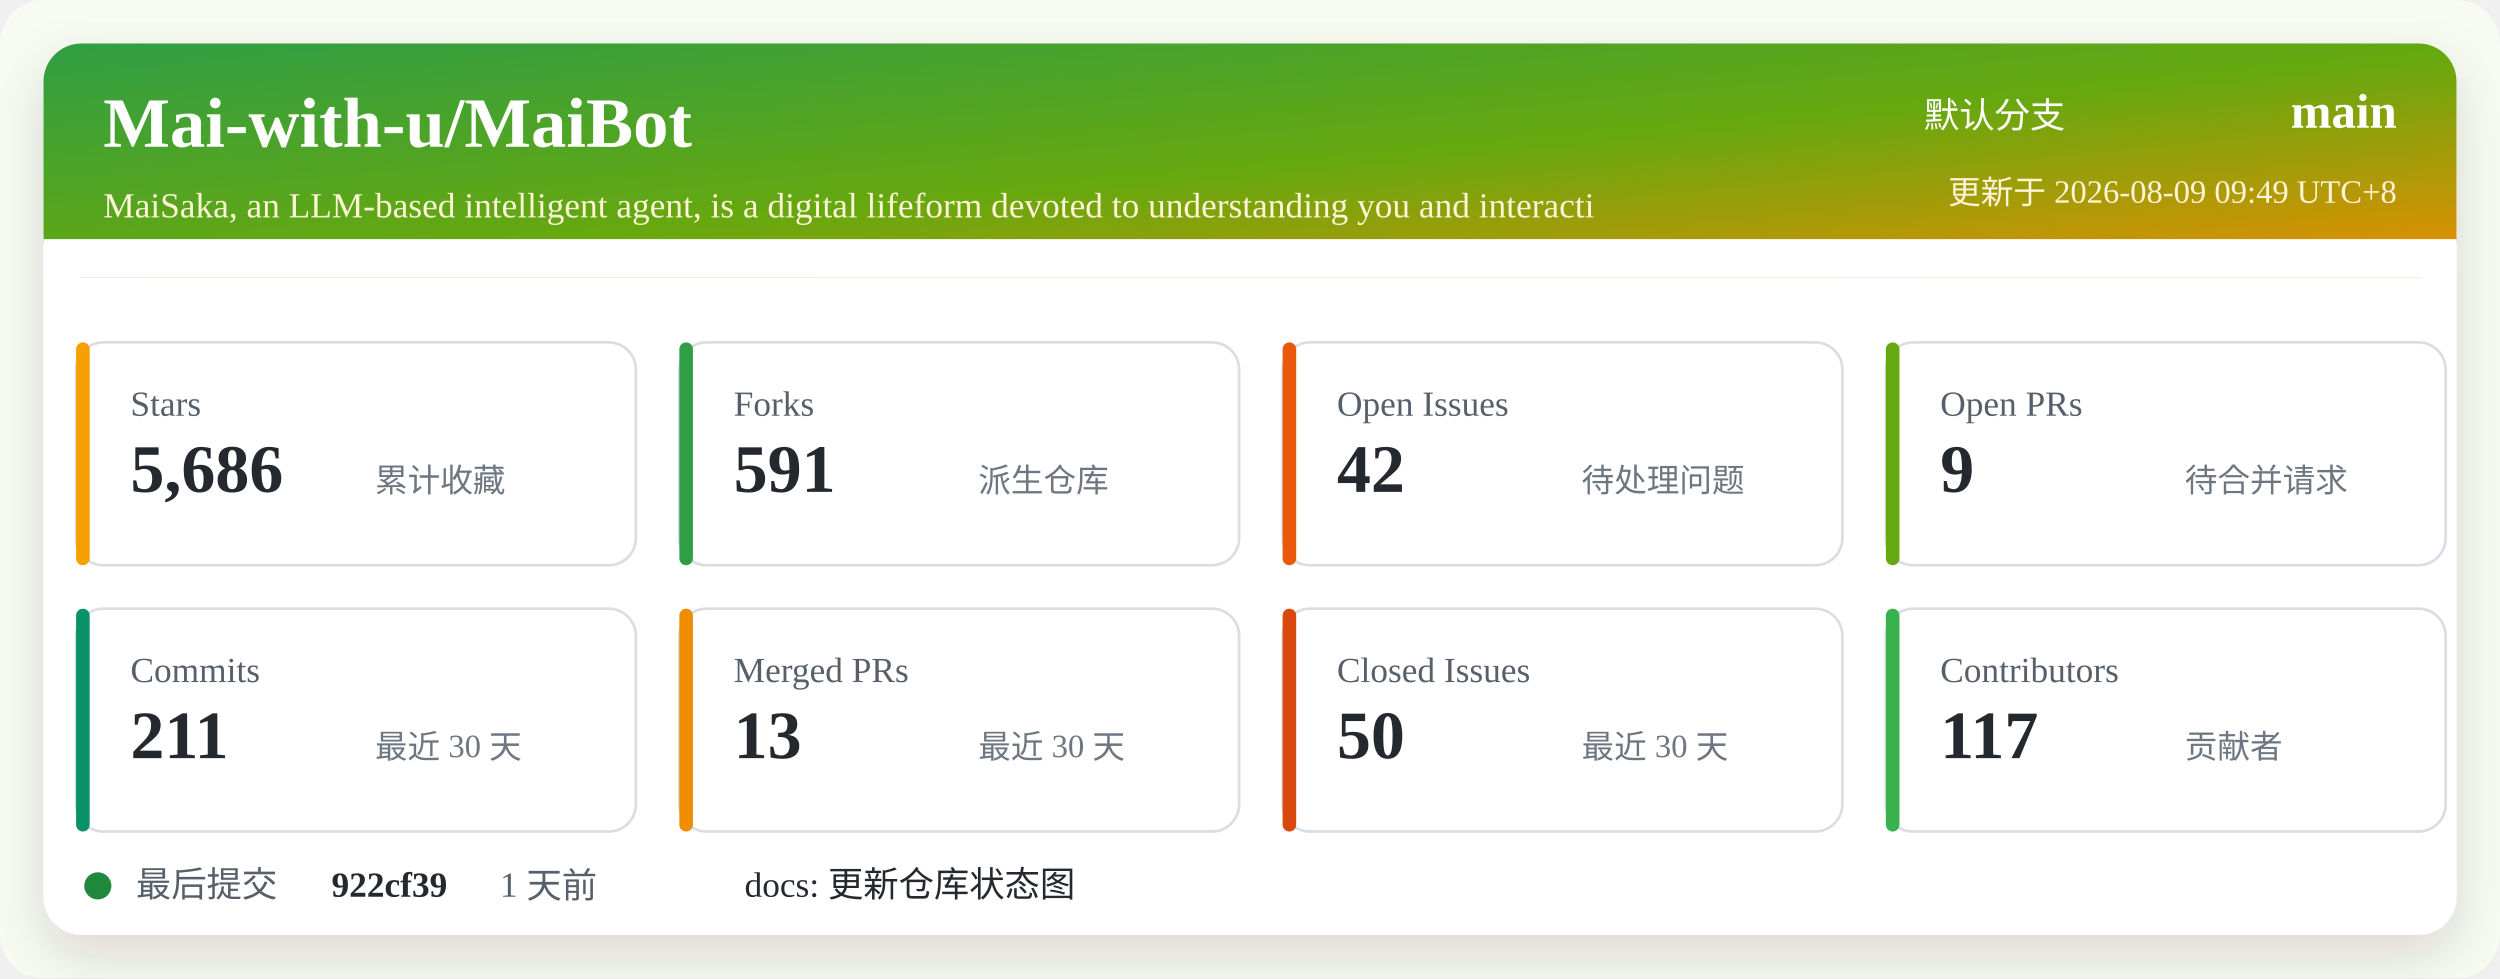
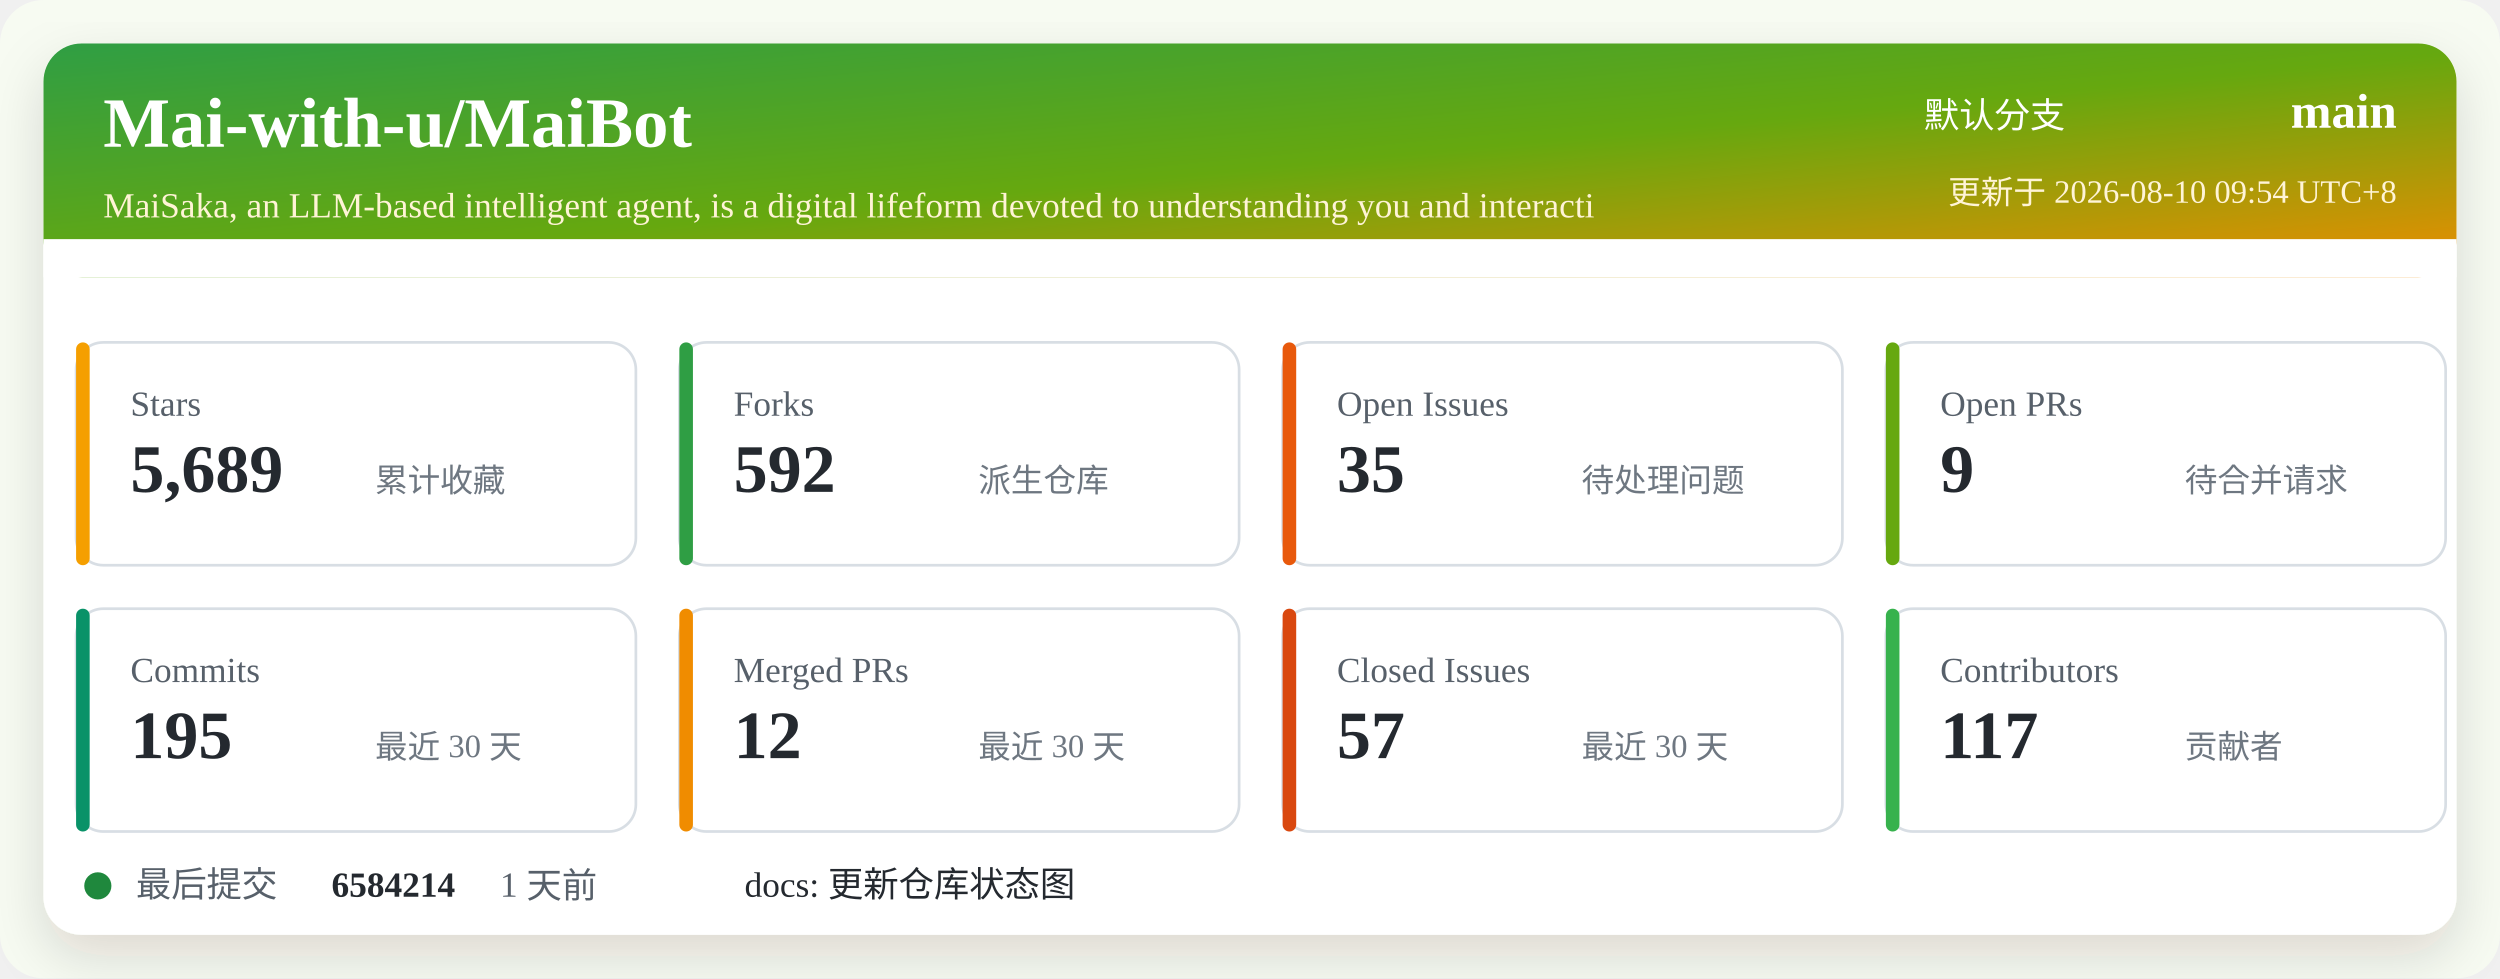
<svg xmlns="http://www.w3.org/2000/svg" width="920" height="360" viewBox="0 0 920 360" role="img" aria-labelledby="title desc">
  <defs>
    <linearGradient id="header" x1="0" x2="1" y1="0" y2="1">
      <stop offset="0%" stop-color="#2f9e44" />
      <stop offset="52%" stop-color="#66a80f" />
      <stop offset="100%" stop-color="#f08c00" />
    </linearGradient>
    <filter id="shadow" x="-5%" y="-5%" width="110%" height="110%">
      <feDropShadow dx="0" dy="8" stdDeviation="10" flood-color="#2b2318" flood-opacity="0.14" />
    </filter>
  </defs>
  <rect width="920" height="360" rx="16" fill="#f7fbf2" />
  <rect x="16" y="16" width="888" height="328" rx="14" fill="#ffffff" filter="url(#shadow)" />
  <rect x="16" y="16" width="888" height="86" rx="14" fill="url(#header)" />
  <path d="M16 88 H904 V102 H16 Z" fill="#ffffff" />
  <text x="38" y="54" fill="#ffffff" font-size="26" font-weight="700">Mai-with-u/MaiBot</text>
  <text x="38" y="80" fill="#fff4d6" font-size="13">MaiSaka, an LLM-based intelligent agent, is a digital lifeform devoted to understanding you and interacti</text>
  <text x="760" y="47" fill="#ffffff" font-size="13" text-anchor="end">默认分支</text>
  <text x="882" y="47" fill="#ffffff" font-size="18" font-weight="700" text-anchor="end">main</text>
-   <text x="882" y="75" fill="#fff4d6" font-size="12" text-anchor="end">更新于 2026-08-09 09:49 UTC+8</text>
+   <text x="882" y="75" fill="#fff4d6" font-size="12" text-anchor="end">更新于 2026-08-10 09:54 UTC+8</text>
  <g transform="translate(28 126)">
    <rect width="206" height="82" rx="10" fill="#ffffff" stroke="#d8dee4" />
    <rect x="0" y="0" width="5" height="82" rx="2.5" fill="#f59f00" />
    <text x="20" y="27" fill="#57606a" font-size="13">Stars</text>
-     <text x="20" y="55" fill="#24292f" font-size="25" font-weight="700">5,686</text>
+     <text x="20" y="55" fill="#24292f" font-size="25" font-weight="700">5,689</text>
    <text x="110" y="55" fill="#6e7781" font-size="12">累计收藏</text>
  </g>
  <g transform="translate(250 126)">
    <rect width="206" height="82" rx="10" fill="#ffffff" stroke="#d8dee4" />
    <rect x="0" y="0" width="5" height="82" rx="2.5" fill="#2f9e44" />
    <text x="20" y="27" fill="#57606a" font-size="13">Forks</text>
-     <text x="20" y="55" fill="#24292f" font-size="25" font-weight="700">591</text>
+     <text x="20" y="55" fill="#24292f" font-size="25" font-weight="700">592</text>
    <text x="110" y="55" fill="#6e7781" font-size="12">派生仓库</text>
  </g>
  <g transform="translate(472 126)">
    <rect width="206" height="82" rx="10" fill="#ffffff" stroke="#d8dee4" />
    <rect x="0" y="0" width="5" height="82" rx="2.5" fill="#e8590c" />
    <text x="20" y="27" fill="#57606a" font-size="13">Open Issues</text>
-     <text x="20" y="55" fill="#24292f" font-size="25" font-weight="700">42</text>
+     <text x="20" y="55" fill="#24292f" font-size="25" font-weight="700">35</text>
    <text x="110" y="55" fill="#6e7781" font-size="12">待处理问题</text>
  </g>
  <g transform="translate(694 126)">
    <rect width="206" height="82" rx="10" fill="#ffffff" stroke="#d8dee4" />
    <rect x="0" y="0" width="5" height="82" rx="2.5" fill="#66a80f" />
    <text x="20" y="27" fill="#57606a" font-size="13">Open PRs</text>
    <text x="20" y="55" fill="#24292f" font-size="25" font-weight="700">9</text>
    <text x="110" y="55" fill="#6e7781" font-size="12">待合并请求</text>
  </g>
  <g transform="translate(28 224)">
    <rect width="206" height="82" rx="10" fill="#ffffff" stroke="#d8dee4" />
    <rect x="0" y="0" width="5" height="82" rx="2.5" fill="#099268" />
    <text x="20" y="27" fill="#57606a" font-size="13">Commits</text>
-     <text x="20" y="55" fill="#24292f" font-size="25" font-weight="700">211</text>
+     <text x="20" y="55" fill="#24292f" font-size="25" font-weight="700">195</text>
    <text x="110" y="55" fill="#6e7781" font-size="12">最近 30 天</text>
  </g>
  <g transform="translate(250 224)">
    <rect width="206" height="82" rx="10" fill="#ffffff" stroke="#d8dee4" />
    <rect x="0" y="0" width="5" height="82" rx="2.5" fill="#f08c00" />
    <text x="20" y="27" fill="#57606a" font-size="13">Merged PRs</text>
-     <text x="20" y="55" fill="#24292f" font-size="25" font-weight="700">13</text>
+     <text x="20" y="55" fill="#24292f" font-size="25" font-weight="700">12</text>
    <text x="110" y="55" fill="#6e7781" font-size="12">最近 30 天</text>
  </g>
  <g transform="translate(472 224)">
    <rect width="206" height="82" rx="10" fill="#ffffff" stroke="#d8dee4" />
    <rect x="0" y="0" width="5" height="82" rx="2.5" fill="#d9480f" />
    <text x="20" y="27" fill="#57606a" font-size="13">Closed Issues</text>
-     <text x="20" y="55" fill="#24292f" font-size="25" font-weight="700">50</text>
+     <text x="20" y="55" fill="#24292f" font-size="25" font-weight="700">57</text>
    <text x="110" y="55" fill="#6e7781" font-size="12">最近 30 天</text>
  </g>
  <g transform="translate(694 224)">
    <rect width="206" height="82" rx="10" fill="#ffffff" stroke="#d8dee4" />
    <rect x="0" y="0" width="5" height="82" rx="2.5" fill="#37b24d" />
    <text x="20" y="27" fill="#57606a" font-size="13">Contributors</text>
    <text x="20" y="55" fill="#24292f" font-size="25" font-weight="700">117</text>
    <text x="110" y="55" fill="#6e7781" font-size="12">贡献者</text>
  </g>
  <g transform="translate(28 318)">
    <circle cx="8" cy="8" r="5" fill="#1f883d" />
    <text x="22" y="12" fill="#57606a" font-size="13">最后提交</text>
-     <text x="94" y="12" fill="#24292f" font-size="13" font-weight="700">922cf39</text>
+     <text x="94" y="12" fill="#24292f" font-size="13" font-weight="700">6584214</text>
    <text x="156" y="12" fill="#57606a" font-size="13">1 天前</text>
    <text x="246" y="12" fill="#24292f" font-size="13">docs: 更新仓库状态图</text>
  </g>
</svg>
